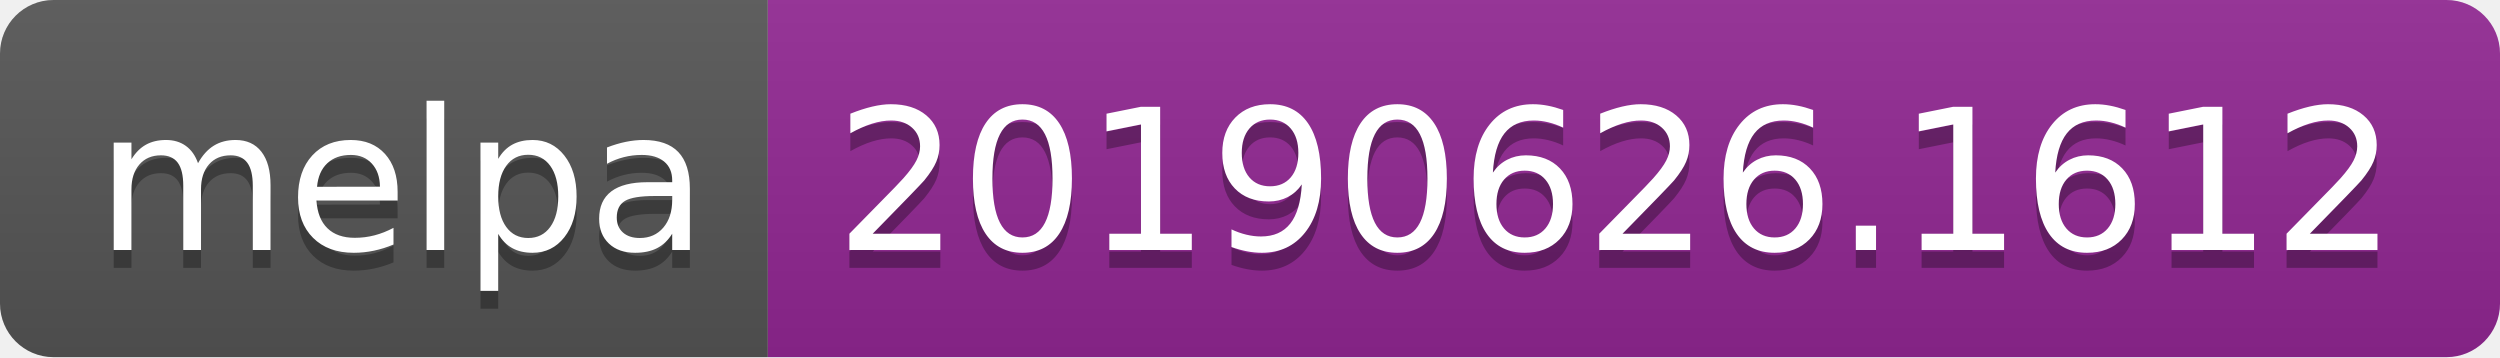
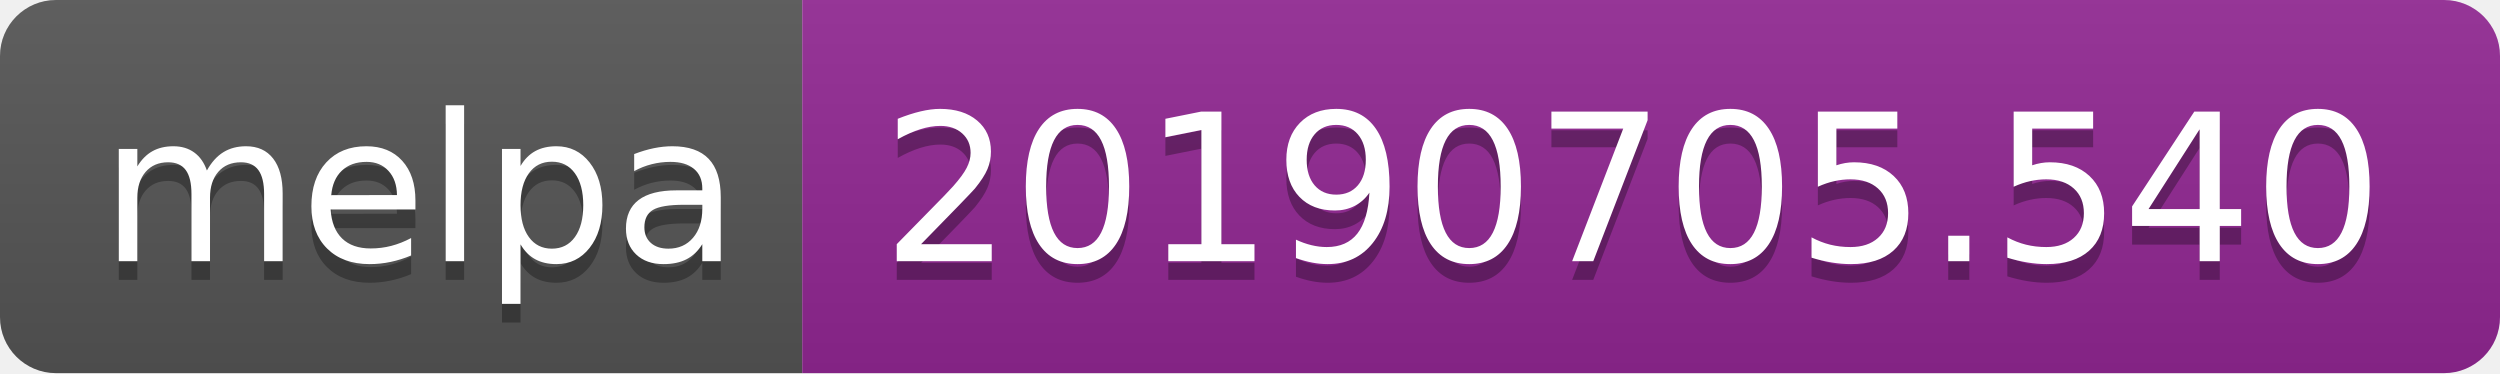
- <svg xmlns="http://www.w3.org/2000/svg" width="140" height="20">
+ <svg xmlns="http://www.w3.org/2000/svg" width="134" height="20">
  <linearGradient id="b" x2="0" y2="100%">
    <stop offset="0" stop-color="#bbb" stop-opacity=".1" />
    <stop offset="1" stop-opacity=".1" />
  </linearGradient>
  <clipPath id="a">
-     <rect width="140" height="20" rx="3" fill="#fff" />
+     <rect width="134" height="20" rx="3" fill="#fff" />
  </clipPath>
  <g clip-path="url(#a)">
    <path fill="#555" d="M0 0h43v20H0z" />
-     <path fill="#922793" d="M43 0h97v20H43z" />
-     <path fill="url(#b)" d="M0 0h140v20H0z" />
+     <path fill="#922793" d="M43 0h91v20H43z" />
+     <path fill="url(#b)" d="M0 0h134v20H0z" />
  </g>
  <g fill="#fff" text-anchor="middle" font-family="DejaVu Sans,Verdana,Geneva,sans-serif" font-size="110">
    <text x="225" y="150" fill="#010101" fill-opacity=".3" transform="scale(.1)" textLength="330">melpa</text>
    <text x="225" y="140" transform="scale(.1)" textLength="330">melpa</text>
-     <text x="905" y="150" fill="#010101" fill-opacity=".3" transform="scale(.1)" textLength="870">20190626.1612</text>
-     <text x="905" y="140" transform="scale(.1)" textLength="870">20190626.1612</text>
+     <text x="875" y="150" fill="#010101" fill-opacity=".3" transform="scale(.1)" textLength="810">20190705.540</text>
+     <text x="875" y="140" transform="scale(.1)" textLength="810">20190705.540</text>
  </g>
</svg>
